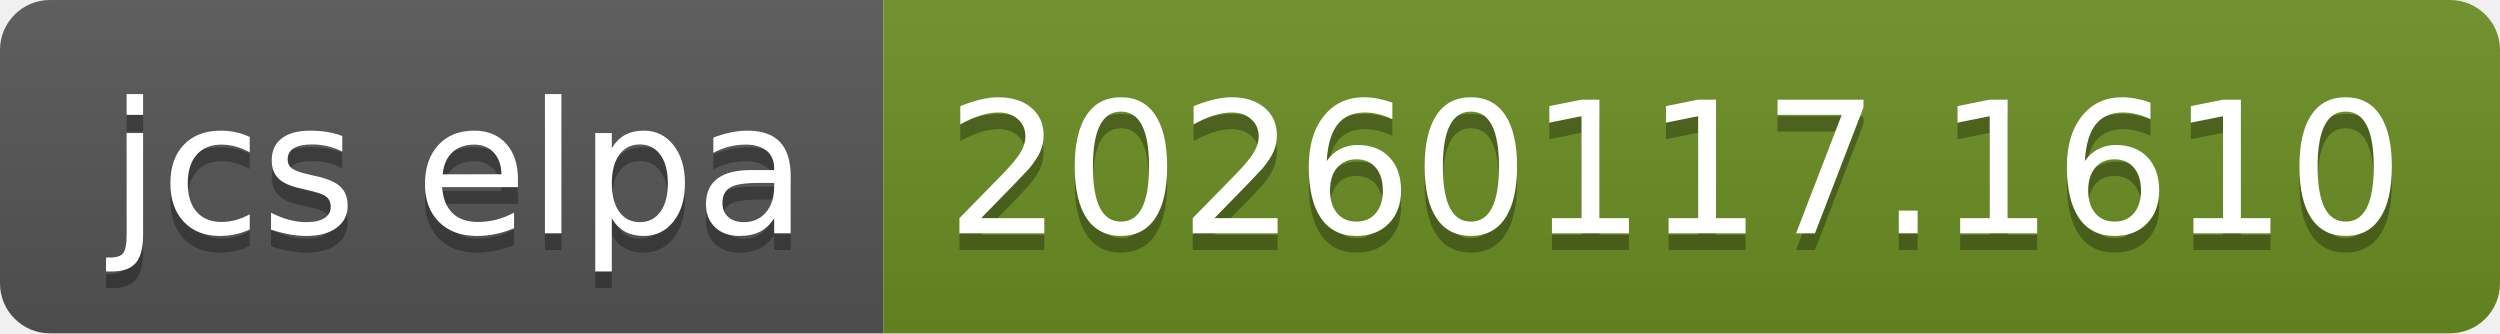
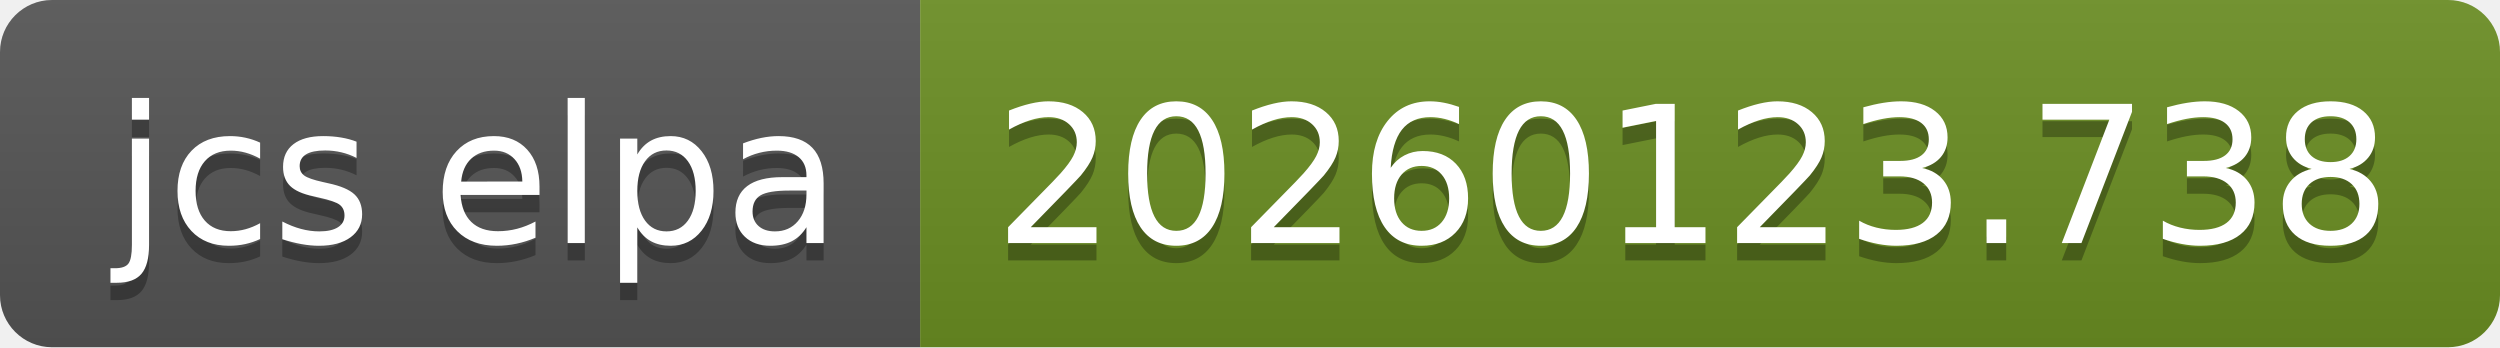
- <svg xmlns="http://www.w3.org/2000/svg" width="150" height="20" role="img" aria-label="jcs elpa: 20260117.1610">
+ <svg xmlns="http://www.w3.org/2000/svg" width="144" height="20" role="img" aria-label="jcs elpa: 20260123.738">
  <linearGradient id="s" x2="0" y2="100%">
    <stop offset="0" stop-color="#bbb" stop-opacity=".1" />
    <stop offset="1" stop-opacity=".1" />
  </linearGradient>
  <clipPath id="r">
-     <rect width="150" height="20" rx="3" fill="#fff" />
+     <rect width="144" height="20" rx="3" fill="#fff" />
  </clipPath>
  <g clip-path="url(#r)">
    <rect width="53" height="20" fill="#555" />
-     <rect x="53" width="97" height="20" fill="#6b8e23" />
-     <rect width="150" height="20" fill="url(#s)" />
+     <rect x="53" width="91" height="20" fill="#6b8e23" />
+     <rect width="144" height="20" fill="url(#s)" />
  </g>
  <g fill="#fff" text-anchor="middle" font-family="Verdana,Geneva,DejaVu Sans,sans-serif" text-rendering="geometricPrecision" font-size="110">
    <text aria-hidden="true" x="275" y="150" fill="#010101" fill-opacity=".3" transform="scale(.1)" textLength="430">jcs elpa</text>
    <text x="275" y="140" transform="scale(.1)" fill="#fff" textLength="430">jcs elpa</text>
-     <text aria-hidden="true" x="1005" y="150" fill="#010101" fill-opacity=".3" transform="scale(.1)" textLength="870">20260117.1610</text>
-     <text x="1005" y="140" transform="scale(.1)" fill="#fff" textLength="870">20260117.1610</text>
+     <text aria-hidden="true" x="975" y="150" fill="#010101" fill-opacity=".3" transform="scale(.1)" textLength="810">20260123.738</text>
+     <text x="975" y="140" transform="scale(.1)" fill="#fff" textLength="810">20260123.738</text>
  </g>
</svg>
